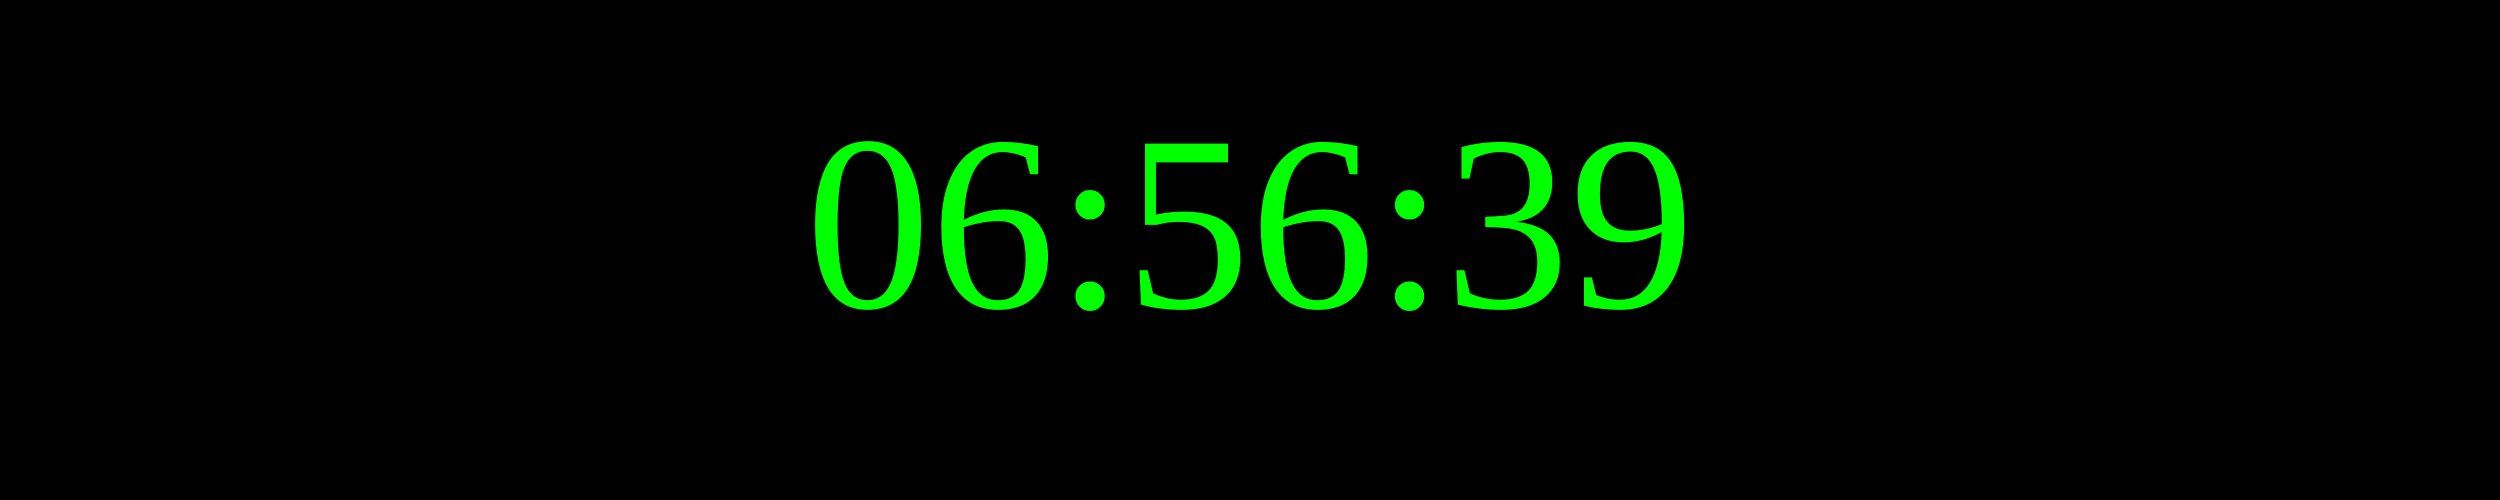
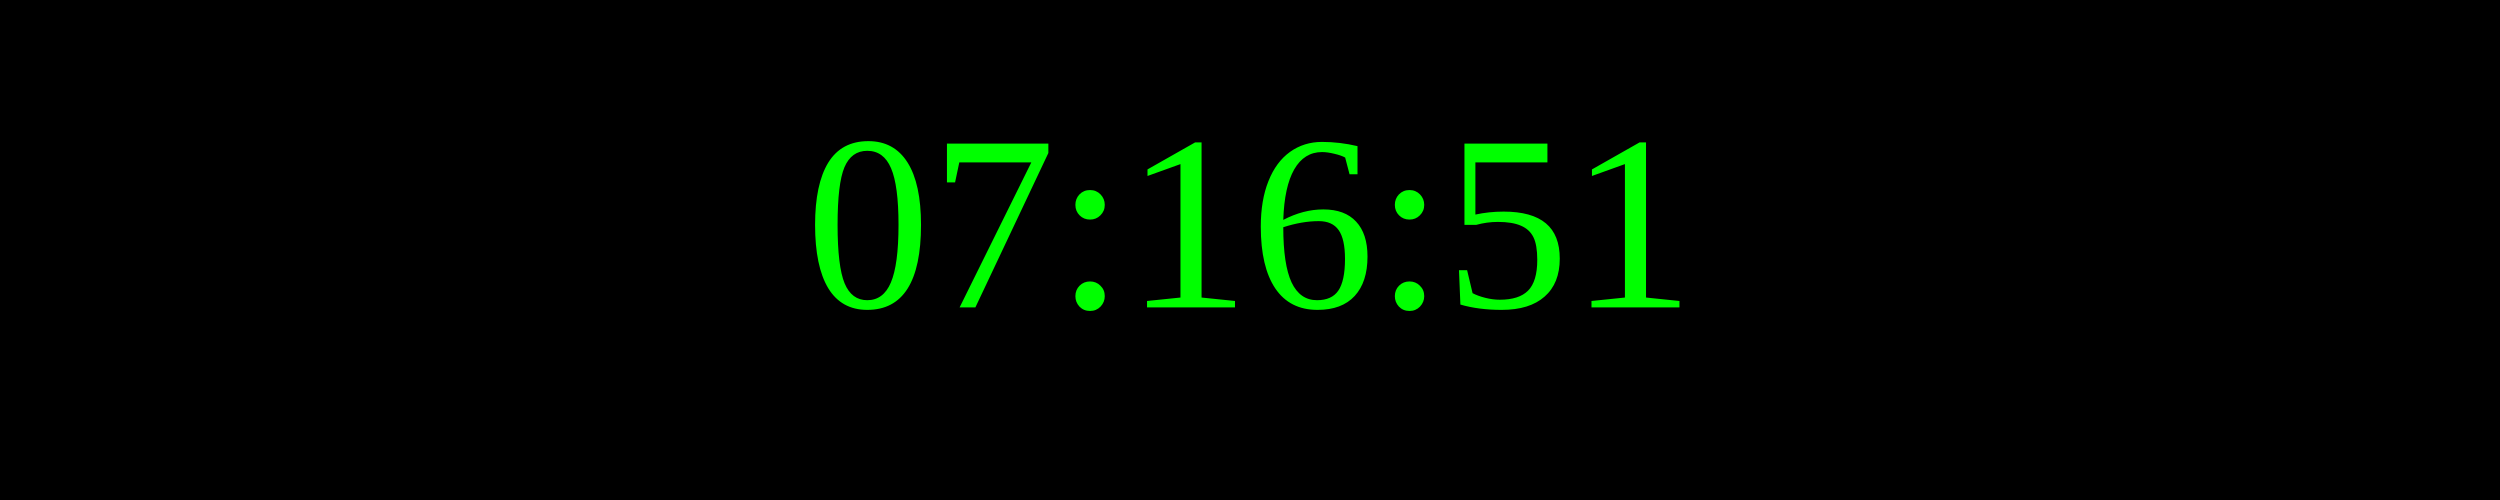
<svg xmlns="http://www.w3.org/2000/svg" width="250" height="50">
  <rect width="100%" height="100%" fill="black" />
  <text x="50%" y="50%" font-size="25" fill="lime" text-anchor="middle" dominant-baseline="middle">
- 06:56:39
+ 07:16:51
</text>
</svg>
